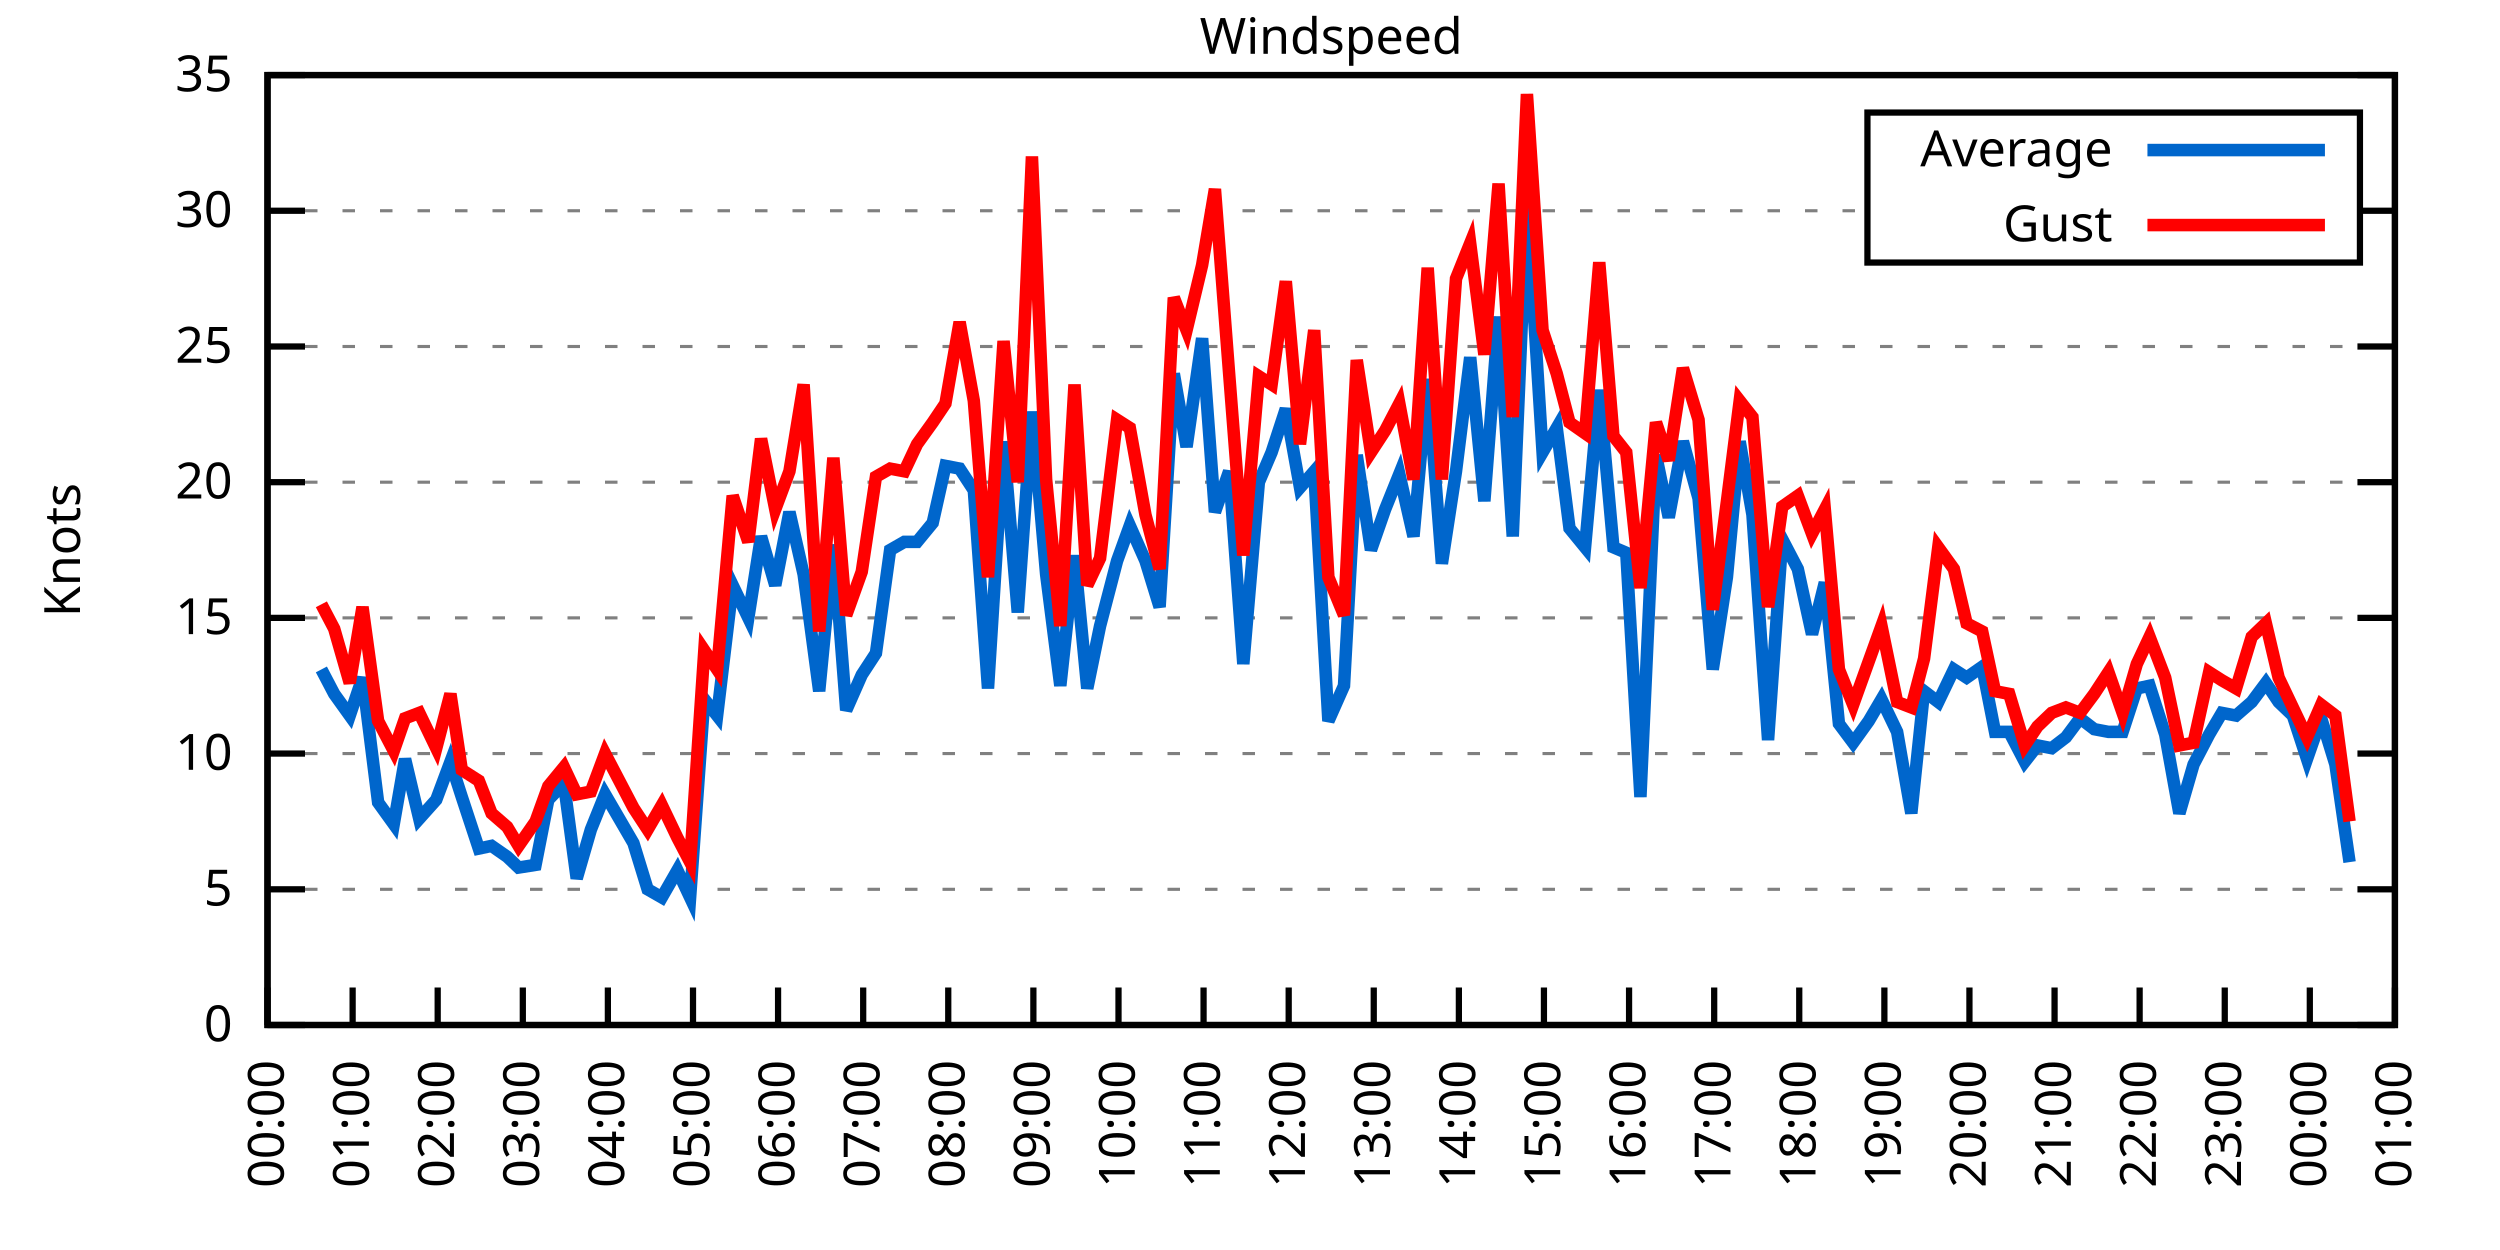
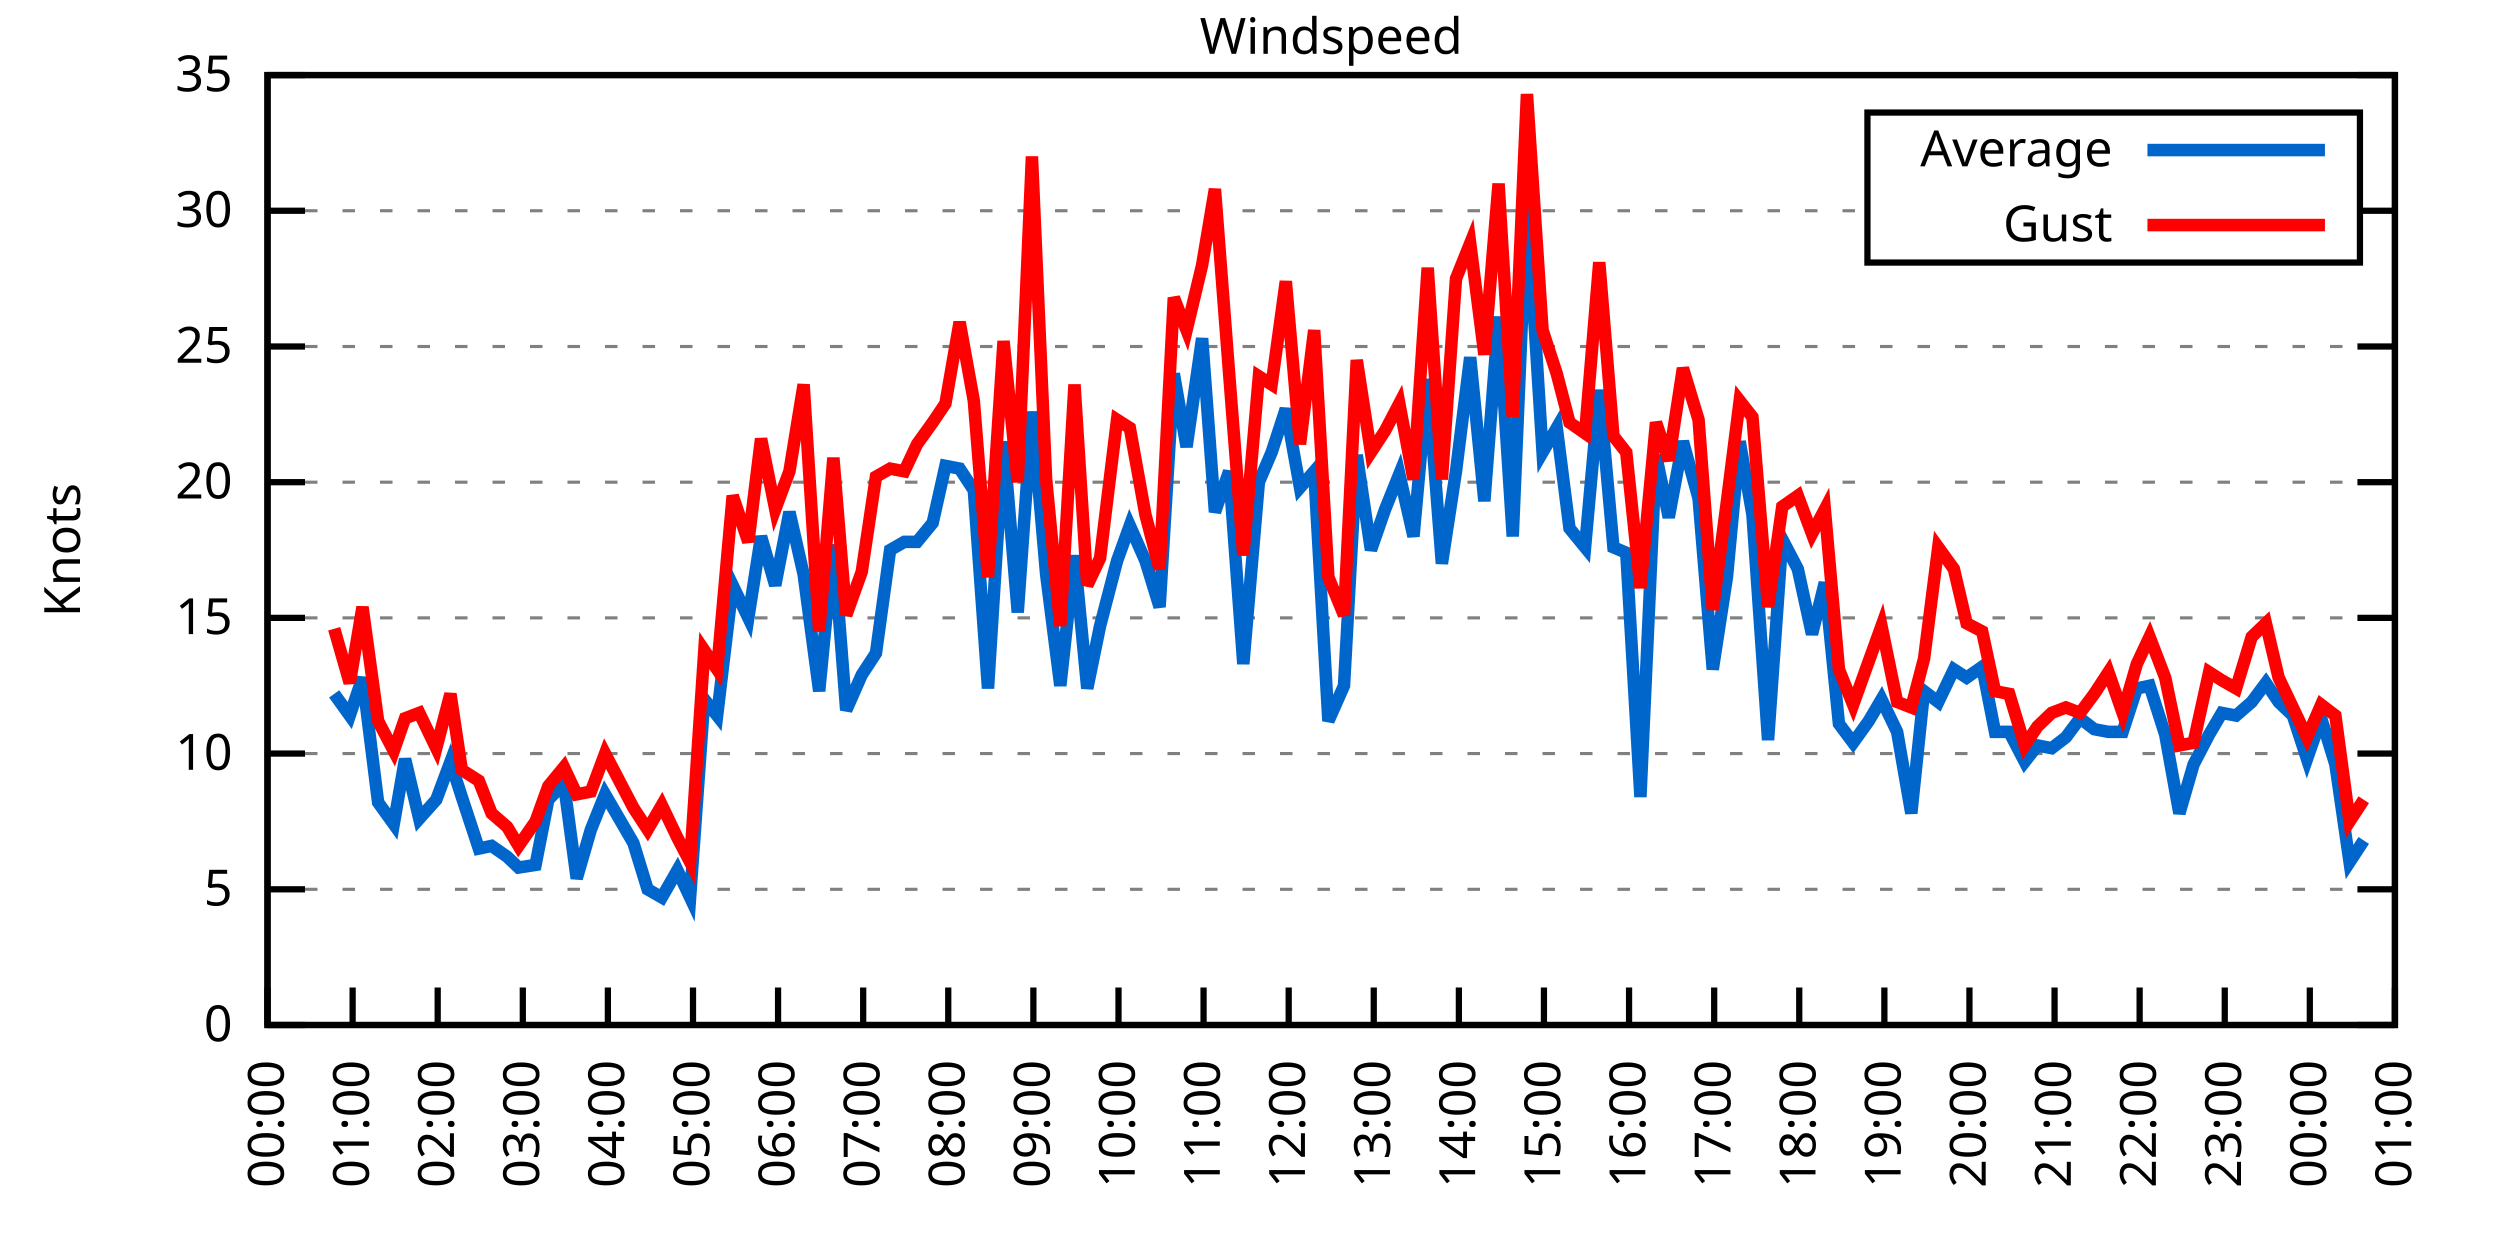
<svg xmlns="http://www.w3.org/2000/svg" xmlns:xlink="http://www.w3.org/1999/xlink" width="400" height="200" viewBox="0 0 400 200">
  <g id="gnuplot_canvas">
    <rect x="0" y="0" width="400" height="200" fill="none" />
    <defs>
      <circle id="gpDot" r="0.5" stroke-width="0.5" stroke="currentColor" />
      <path id="gpPt0" stroke-width="0.333" stroke="currentColor" d="M-1,0 h2 M0,-1 v2" />
      <path id="gpPt1" stroke-width="0.333" stroke="currentColor" d="M-1,-1 L1,1 M1,-1 L-1,1" />
      <path id="gpPt2" stroke-width="0.333" stroke="currentColor" d="M-1,0 L1,0 M0,-1 L0,1 M-1,-1 L1,1 M-1,1 L1,-1" />
      <rect id="gpPt3" stroke-width="0.333" stroke="currentColor" x="-1" y="-1" width="2" height="2" />
      <rect id="gpPt4" stroke-width="0.333" stroke="currentColor" fill="currentColor" x="-1" y="-1" width="2" height="2" />
      <circle id="gpPt5" stroke-width="0.333" stroke="currentColor" cx="0" cy="0" r="1" />
      <use xlink:href="#gpPt5" id="gpPt6" fill="currentColor" stroke="none" />
      <path id="gpPt7" stroke-width="0.333" stroke="currentColor" d="M0,-1.33 L-1.33,0.67 L1.33,0.67 z" />
      <use xlink:href="#gpPt7" id="gpPt8" fill="currentColor" stroke="none" />
      <use xlink:href="#gpPt7" id="gpPt9" stroke="currentColor" transform="rotate(180)" />
      <use xlink:href="#gpPt9" id="gpPt10" fill="currentColor" stroke="none" />
      <use xlink:href="#gpPt3" id="gpPt11" stroke="currentColor" transform="rotate(45)" />
      <use xlink:href="#gpPt11" id="gpPt12" fill="currentColor" stroke="none" />
      <path id="gpPt13" stroke-width="0.333" stroke="currentColor" d="M0,1.330 L1.265,0.411 L0.782,-1.067 L-0.782,-1.076 L-1.265,0.411 z" />
      <use xlink:href="#gpPt13" id="gpPt14" fill="currentColor" stroke="none" />
      <filter id="textbox" filterUnits="objectBoundingBox" x="0" y="0" height="1" width="1">
        <feFlood flood-color="white" flood-opacity="1" result="bgnd" />
        <feComposite in="SourceGraphic" in2="bgnd" operator="atop" />
      </filter>
      <filter id="greybox" filterUnits="objectBoundingBox" x="0" y="0" height="1" width="1">
        <feFlood flood-color="lightgrey" flood-opacity="1" result="grey" />
        <feComposite in="SourceGraphic" in2="grey" operator="atop" />
      </filter>
    </defs>
    <g fill="none" color="white" stroke="currentColor" stroke-width="1.00" stroke-linecap="butt" stroke-linejoin="miter">
</g>
    <g fill="none" color="black" stroke="currentColor" stroke-width="1.00" stroke-linecap="butt" stroke-linejoin="miter">
      <g stroke="none" shape-rendering="crispEdges">
        <polygon fill="rgb(255, 255, 255)" points="42.80,164.00 383.18,164.00 383.18,12.02 42.80,12.02 " />
      </g>
    </g>
    <g fill="none" color="black" stroke="currentColor" stroke-width="1.00" stroke-linecap="butt" stroke-linejoin="miter">
</g>
    <g fill="none" color="black" stroke="black" stroke-width="0.50" stroke-linecap="butt" stroke-linejoin="miter">
</g>
    <g fill="none" color="gray" stroke="currentColor" stroke-width="0.50" stroke-linecap="butt" stroke-linejoin="miter">
      <path stroke="gray" stroke-dasharray="2,4" class="gridline" d="M42.80,164.00 L383.19,164.00  " />
    </g>
    <g fill="none" color="gray" stroke="gray" stroke-width="1.00" stroke-linecap="butt" stroke-linejoin="miter">
</g>
    <g fill="none" color="black" stroke="currentColor" stroke-width="1.00" stroke-linecap="butt" stroke-linejoin="miter">
      <path stroke="black" d="M42.80,164.00 L48.80,164.00 M383.19,164.00 L377.19,164.00  " />
      <g transform="translate(37.20,166.60)" stroke="none" fill="black" font-family="Sans" font-size="8.00" text-anchor="end">
        <text>
          <tspan font-family="Sans"> 0</tspan>
        </text>
      </g>
    </g>
    <g fill="none" color="black" stroke="currentColor" stroke-width="1.00" stroke-linecap="butt" stroke-linejoin="miter">
</g>
    <g fill="none" color="black" stroke="black" stroke-width="0.50" stroke-linecap="butt" stroke-linejoin="miter">
</g>
    <g fill="none" color="gray" stroke="currentColor" stroke-width="0.50" stroke-linecap="butt" stroke-linejoin="miter">
      <path stroke="gray" stroke-dasharray="2,4" class="gridline" d="M42.80,142.29 L383.19,142.29  " />
    </g>
    <g fill="none" color="gray" stroke="gray" stroke-width="1.00" stroke-linecap="butt" stroke-linejoin="miter">
</g>
    <g fill="none" color="black" stroke="currentColor" stroke-width="1.00" stroke-linecap="butt" stroke-linejoin="miter">
      <path stroke="black" d="M42.80,142.29 L48.80,142.29 M383.19,142.29 L377.19,142.29  " />
      <g transform="translate(37.20,144.89)" stroke="none" fill="black" font-family="Sans" font-size="8.00" text-anchor="end">
        <text>
          <tspan font-family="Sans"> 5</tspan>
        </text>
      </g>
    </g>
    <g fill="none" color="black" stroke="currentColor" stroke-width="1.00" stroke-linecap="butt" stroke-linejoin="miter">
</g>
    <g fill="none" color="black" stroke="black" stroke-width="0.50" stroke-linecap="butt" stroke-linejoin="miter">
</g>
    <g fill="none" color="gray" stroke="currentColor" stroke-width="0.50" stroke-linecap="butt" stroke-linejoin="miter">
      <path stroke="gray" stroke-dasharray="2,4" class="gridline" d="M42.80,120.57 L383.19,120.57  " />
    </g>
    <g fill="none" color="gray" stroke="gray" stroke-width="1.00" stroke-linecap="butt" stroke-linejoin="miter">
</g>
    <g fill="none" color="black" stroke="currentColor" stroke-width="1.00" stroke-linecap="butt" stroke-linejoin="miter">
      <path stroke="black" d="M42.80,120.57 L48.80,120.57 M383.19,120.57 L377.19,120.57  " />
      <g transform="translate(37.20,123.17)" stroke="none" fill="black" font-family="Sans" font-size="8.00" text-anchor="end">
        <text>
          <tspan font-family="Sans"> 10</tspan>
        </text>
      </g>
    </g>
    <g fill="none" color="black" stroke="currentColor" stroke-width="1.00" stroke-linecap="butt" stroke-linejoin="miter">
</g>
    <g fill="none" color="black" stroke="black" stroke-width="0.50" stroke-linecap="butt" stroke-linejoin="miter">
</g>
    <g fill="none" color="gray" stroke="currentColor" stroke-width="0.50" stroke-linecap="butt" stroke-linejoin="miter">
      <path stroke="gray" stroke-dasharray="2,4" class="gridline" d="M42.80,98.86 L383.19,98.86  " />
    </g>
    <g fill="none" color="gray" stroke="gray" stroke-width="1.00" stroke-linecap="butt" stroke-linejoin="miter">
</g>
    <g fill="none" color="black" stroke="currentColor" stroke-width="1.00" stroke-linecap="butt" stroke-linejoin="miter">
      <path stroke="black" d="M42.80,98.86 L48.80,98.86 M383.19,98.86 L377.19,98.86  " />
      <g transform="translate(37.20,101.46)" stroke="none" fill="black" font-family="Sans" font-size="8.00" text-anchor="end">
        <text>
          <tspan font-family="Sans"> 15</tspan>
        </text>
      </g>
    </g>
    <g fill="none" color="black" stroke="currentColor" stroke-width="1.00" stroke-linecap="butt" stroke-linejoin="miter">
</g>
    <g fill="none" color="black" stroke="black" stroke-width="0.50" stroke-linecap="butt" stroke-linejoin="miter">
</g>
    <g fill="none" color="gray" stroke="currentColor" stroke-width="0.50" stroke-linecap="butt" stroke-linejoin="miter">
      <path stroke="gray" stroke-dasharray="2,4" class="gridline" d="M42.80,77.15 L383.19,77.15  " />
    </g>
    <g fill="none" color="gray" stroke="gray" stroke-width="1.00" stroke-linecap="butt" stroke-linejoin="miter">
</g>
    <g fill="none" color="black" stroke="currentColor" stroke-width="1.00" stroke-linecap="butt" stroke-linejoin="miter">
      <path stroke="black" d="M42.80,77.15 L48.80,77.15 M383.19,77.15 L377.19,77.15  " />
      <g transform="translate(37.20,79.75)" stroke="none" fill="black" font-family="Sans" font-size="8.00" text-anchor="end">
        <text>
          <tspan font-family="Sans"> 20</tspan>
        </text>
      </g>
    </g>
    <g fill="none" color="black" stroke="currentColor" stroke-width="1.00" stroke-linecap="butt" stroke-linejoin="miter">
</g>
    <g fill="none" color="black" stroke="black" stroke-width="0.50" stroke-linecap="butt" stroke-linejoin="miter">
</g>
    <g fill="none" color="gray" stroke="currentColor" stroke-width="0.50" stroke-linecap="butt" stroke-linejoin="miter">
      <path stroke="gray" stroke-dasharray="2,4" class="gridline" d="M42.80,55.44 L383.19,55.44  " />
    </g>
    <g fill="none" color="gray" stroke="gray" stroke-width="1.00" stroke-linecap="butt" stroke-linejoin="miter">
</g>
    <g fill="none" color="black" stroke="currentColor" stroke-width="1.00" stroke-linecap="butt" stroke-linejoin="miter">
      <path stroke="black" d="M42.80,55.44 L48.80,55.44 M383.19,55.44 L377.19,55.44  " />
      <g transform="translate(37.20,58.04)" stroke="none" fill="black" font-family="Sans" font-size="8.00" text-anchor="end">
        <text>
          <tspan font-family="Sans"> 25</tspan>
        </text>
      </g>
    </g>
    <g fill="none" color="black" stroke="currentColor" stroke-width="1.00" stroke-linecap="butt" stroke-linejoin="miter">
</g>
    <g fill="none" color="black" stroke="black" stroke-width="0.50" stroke-linecap="butt" stroke-linejoin="miter">
</g>
    <g fill="none" color="gray" stroke="currentColor" stroke-width="0.50" stroke-linecap="butt" stroke-linejoin="miter">
      <path stroke="gray" stroke-dasharray="2,4" class="gridline" d="M42.80,33.72 L298.79,33.72 M377.59,33.72 L383.19,33.72  " />
    </g>
    <g fill="none" color="gray" stroke="gray" stroke-width="1.00" stroke-linecap="butt" stroke-linejoin="miter">
</g>
    <g fill="none" color="black" stroke="currentColor" stroke-width="1.00" stroke-linecap="butt" stroke-linejoin="miter">
      <path stroke="black" d="M42.80,33.72 L48.80,33.72 M383.19,33.72 L377.19,33.72  " />
      <g transform="translate(37.20,36.32)" stroke="none" fill="black" font-family="Sans" font-size="8.00" text-anchor="end">
        <text>
          <tspan font-family="Sans"> 30</tspan>
        </text>
      </g>
    </g>
    <g fill="none" color="black" stroke="currentColor" stroke-width="1.00" stroke-linecap="butt" stroke-linejoin="miter">
</g>
    <g fill="none" color="black" stroke="black" stroke-width="0.50" stroke-linecap="butt" stroke-linejoin="miter">
</g>
    <g fill="none" color="gray" stroke="currentColor" stroke-width="0.50" stroke-linecap="butt" stroke-linejoin="miter">
      <path stroke="gray" stroke-dasharray="2,4" class="gridline" d="M42.80,12.01 L383.19,12.01  " />
    </g>
    <g fill="none" color="gray" stroke="gray" stroke-width="1.00" stroke-linecap="butt" stroke-linejoin="miter">
</g>
    <g fill="none" color="black" stroke="currentColor" stroke-width="1.00" stroke-linecap="butt" stroke-linejoin="miter">
      <path stroke="black" d="M42.80,12.01 L48.80,12.01 M383.19,12.01 L377.19,12.01  " />
      <g transform="translate(37.20,14.61)" stroke="none" fill="black" font-family="Sans" font-size="8.00" text-anchor="end">
        <text>
          <tspan font-family="Sans"> 35</tspan>
        </text>
      </g>
    </g>
    <g fill="none" color="black" stroke="currentColor" stroke-width="1.00" stroke-linecap="butt" stroke-linejoin="miter">
      <path stroke="black" d="M42.80,164.00 L42.80,158.00  " />
      <g transform="translate(45.40,169.60) rotate(270.00)" stroke="none" fill="black" font-family="Sans" font-size="8.00" text-anchor="end">
        <text>
          <tspan font-family="Sans">00:00</tspan>
        </text>
      </g>
    </g>
    <g fill="none" color="black" stroke="currentColor" stroke-width="1.00" stroke-linecap="butt" stroke-linejoin="miter">
      <path stroke="black" d="M56.42,164.00 L56.42,158.00  " />
      <g transform="translate(59.02,169.60) rotate(270.00)" stroke="none" fill="black" font-family="Sans" font-size="8.00" text-anchor="end">
        <text>
          <tspan font-family="Sans">01:00</tspan>
        </text>
      </g>
    </g>
    <g fill="none" color="black" stroke="currentColor" stroke-width="1.00" stroke-linecap="butt" stroke-linejoin="miter">
      <path stroke="black" d="M70.03,164.00 L70.03,158.00  " />
      <g transform="translate(72.63,169.60) rotate(270.00)" stroke="none" fill="black" font-family="Sans" font-size="8.00" text-anchor="end">
        <text>
          <tspan font-family="Sans">02:00</tspan>
        </text>
      </g>
    </g>
    <g fill="none" color="black" stroke="currentColor" stroke-width="1.00" stroke-linecap="butt" stroke-linejoin="miter">
      <path stroke="black" d="M83.65,164.00 L83.65,158.00  " />
      <g transform="translate(86.25,169.60) rotate(270.00)" stroke="none" fill="black" font-family="Sans" font-size="8.00" text-anchor="end">
        <text>
          <tspan font-family="Sans">03:00</tspan>
        </text>
      </g>
    </g>
    <g fill="none" color="black" stroke="currentColor" stroke-width="1.00" stroke-linecap="butt" stroke-linejoin="miter">
      <path stroke="black" d="M97.26,164.00 L97.26,158.00  " />
      <g transform="translate(99.86,169.60) rotate(270.00)" stroke="none" fill="black" font-family="Sans" font-size="8.00" text-anchor="end">
        <text>
          <tspan font-family="Sans">04:00</tspan>
        </text>
      </g>
    </g>
    <g fill="none" color="black" stroke="currentColor" stroke-width="1.00" stroke-linecap="butt" stroke-linejoin="miter">
      <path stroke="black" d="M110.88,164.00 L110.88,158.00  " />
      <g transform="translate(113.48,169.60) rotate(270.00)" stroke="none" fill="black" font-family="Sans" font-size="8.00" text-anchor="end">
        <text>
          <tspan font-family="Sans">05:00</tspan>
        </text>
      </g>
    </g>
    <g fill="none" color="black" stroke="currentColor" stroke-width="1.00" stroke-linecap="butt" stroke-linejoin="miter">
      <path stroke="black" d="M124.49,164.00 L124.49,158.00  " />
      <g transform="translate(127.09,169.60) rotate(270.00)" stroke="none" fill="black" font-family="Sans" font-size="8.00" text-anchor="end">
        <text>
          <tspan font-family="Sans">06:00</tspan>
        </text>
      </g>
    </g>
    <g fill="none" color="black" stroke="currentColor" stroke-width="1.00" stroke-linecap="butt" stroke-linejoin="miter">
      <path stroke="black" d="M138.11,164.00 L138.11,158.00  " />
      <g transform="translate(140.71,169.60) rotate(270.00)" stroke="none" fill="black" font-family="Sans" font-size="8.00" text-anchor="end">
        <text>
          <tspan font-family="Sans">07:00</tspan>
        </text>
      </g>
    </g>
    <g fill="none" color="black" stroke="currentColor" stroke-width="1.00" stroke-linecap="butt" stroke-linejoin="miter">
      <path stroke="black" d="M151.72,164.00 L151.72,158.00  " />
      <g transform="translate(154.32,169.60) rotate(270.00)" stroke="none" fill="black" font-family="Sans" font-size="8.00" text-anchor="end">
        <text>
          <tspan font-family="Sans">08:00</tspan>
        </text>
      </g>
    </g>
    <g fill="none" color="black" stroke="currentColor" stroke-width="1.00" stroke-linecap="butt" stroke-linejoin="miter">
      <path stroke="black" d="M165.34,164.00 L165.34,158.00  " />
      <g transform="translate(167.94,169.60) rotate(270.00)" stroke="none" fill="black" font-family="Sans" font-size="8.00" text-anchor="end">
        <text>
          <tspan font-family="Sans">09:00</tspan>
        </text>
      </g>
    </g>
    <g fill="none" color="black" stroke="currentColor" stroke-width="1.00" stroke-linecap="butt" stroke-linejoin="miter">
      <path stroke="black" d="M178.96,164.00 L178.96,158.00  " />
      <g transform="translate(181.56,169.60) rotate(270.00)" stroke="none" fill="black" font-family="Sans" font-size="8.00" text-anchor="end">
        <text>
          <tspan font-family="Sans">10:00</tspan>
        </text>
      </g>
    </g>
    <g fill="none" color="black" stroke="currentColor" stroke-width="1.00" stroke-linecap="butt" stroke-linejoin="miter">
      <path stroke="black" d="M192.57,164.00 L192.57,158.00  " />
      <g transform="translate(195.17,169.60) rotate(270.00)" stroke="none" fill="black" font-family="Sans" font-size="8.00" text-anchor="end">
        <text>
          <tspan font-family="Sans">11:00</tspan>
        </text>
      </g>
    </g>
    <g fill="none" color="black" stroke="currentColor" stroke-width="1.00" stroke-linecap="butt" stroke-linejoin="miter">
      <path stroke="black" d="M206.19,164.00 L206.19,158.00  " />
      <g transform="translate(208.79,169.60) rotate(270.00)" stroke="none" fill="black" font-family="Sans" font-size="8.00" text-anchor="end">
        <text>
          <tspan font-family="Sans">12:00</tspan>
        </text>
      </g>
    </g>
    <g fill="none" color="black" stroke="currentColor" stroke-width="1.00" stroke-linecap="butt" stroke-linejoin="miter">
      <path stroke="black" d="M219.80,164.00 L219.80,158.00  " />
      <g transform="translate(222.40,169.60) rotate(270.00)" stroke="none" fill="black" font-family="Sans" font-size="8.00" text-anchor="end">
        <text>
          <tspan font-family="Sans">13:00</tspan>
        </text>
      </g>
    </g>
    <g fill="none" color="black" stroke="currentColor" stroke-width="1.00" stroke-linecap="butt" stroke-linejoin="miter">
      <path stroke="black" d="M233.42,164.00 L233.42,158.00  " />
      <g transform="translate(236.02,169.60) rotate(270.00)" stroke="none" fill="black" font-family="Sans" font-size="8.00" text-anchor="end">
        <text>
          <tspan font-family="Sans">14:00</tspan>
        </text>
      </g>
    </g>
    <g fill="none" color="black" stroke="currentColor" stroke-width="1.00" stroke-linecap="butt" stroke-linejoin="miter">
      <path stroke="black" d="M247.03,164.00 L247.03,158.00  " />
      <g transform="translate(249.63,169.60) rotate(270.00)" stroke="none" fill="black" font-family="Sans" font-size="8.00" text-anchor="end">
        <text>
          <tspan font-family="Sans">15:00</tspan>
        </text>
      </g>
    </g>
    <g fill="none" color="black" stroke="currentColor" stroke-width="1.00" stroke-linecap="butt" stroke-linejoin="miter">
      <path stroke="black" d="M260.65,164.00 L260.65,158.00  " />
      <g transform="translate(263.25,169.60) rotate(270.00)" stroke="none" fill="black" font-family="Sans" font-size="8.00" text-anchor="end">
        <text>
          <tspan font-family="Sans">16:00</tspan>
        </text>
      </g>
    </g>
    <g fill="none" color="black" stroke="currentColor" stroke-width="1.00" stroke-linecap="butt" stroke-linejoin="miter">
      <path stroke="black" d="M274.27,164.00 L274.27,158.00  " />
      <g transform="translate(276.87,169.60) rotate(270.00)" stroke="none" fill="black" font-family="Sans" font-size="8.00" text-anchor="end">
        <text>
          <tspan font-family="Sans">17:00</tspan>
        </text>
      </g>
    </g>
    <g fill="none" color="black" stroke="currentColor" stroke-width="1.00" stroke-linecap="butt" stroke-linejoin="miter">
      <path stroke="black" d="M287.88,164.00 L287.88,158.00  " />
      <g transform="translate(290.48,169.60) rotate(270.00)" stroke="none" fill="black" font-family="Sans" font-size="8.00" text-anchor="end">
        <text>
          <tspan font-family="Sans">18:00</tspan>
        </text>
      </g>
    </g>
    <g fill="none" color="black" stroke="currentColor" stroke-width="1.00" stroke-linecap="butt" stroke-linejoin="miter">
      <path stroke="black" d="M301.50,164.00 L301.50,158.00  " />
      <g transform="translate(304.10,169.60) rotate(270.00)" stroke="none" fill="black" font-family="Sans" font-size="8.00" text-anchor="end">
        <text>
          <tspan font-family="Sans">19:00</tspan>
        </text>
      </g>
    </g>
    <g fill="none" color="black" stroke="currentColor" stroke-width="1.00" stroke-linecap="butt" stroke-linejoin="miter">
      <path stroke="black" d="M315.11,164.00 L315.11,158.00  " />
      <g transform="translate(317.71,169.60) rotate(270.00)" stroke="none" fill="black" font-family="Sans" font-size="8.00" text-anchor="end">
        <text>
          <tspan font-family="Sans">20:00</tspan>
        </text>
      </g>
    </g>
    <g fill="none" color="black" stroke="currentColor" stroke-width="1.00" stroke-linecap="butt" stroke-linejoin="miter">
      <path stroke="black" d="M328.73,164.00 L328.73,158.00  " />
      <g transform="translate(331.33,169.60) rotate(270.00)" stroke="none" fill="black" font-family="Sans" font-size="8.00" text-anchor="end">
        <text>
          <tspan font-family="Sans">21:00</tspan>
        </text>
      </g>
    </g>
    <g fill="none" color="black" stroke="currentColor" stroke-width="1.00" stroke-linecap="butt" stroke-linejoin="miter">
      <path stroke="black" d="M342.34,164.00 L342.34,158.00  " />
      <g transform="translate(344.94,169.60) rotate(270.00)" stroke="none" fill="black" font-family="Sans" font-size="8.00" text-anchor="end">
        <text>
          <tspan font-family="Sans">22:00</tspan>
        </text>
      </g>
    </g>
    <g fill="none" color="black" stroke="currentColor" stroke-width="1.00" stroke-linecap="butt" stroke-linejoin="miter">
      <path stroke="black" d="M355.96,164.00 L355.96,158.00  " />
      <g transform="translate(358.56,169.60) rotate(270.00)" stroke="none" fill="black" font-family="Sans" font-size="8.00" text-anchor="end">
        <text>
          <tspan font-family="Sans">23:00</tspan>
        </text>
      </g>
    </g>
    <g fill="none" color="black" stroke="currentColor" stroke-width="1.00" stroke-linecap="butt" stroke-linejoin="miter">
      <path stroke="black" d="M369.57,164.00 L369.57,158.00  " />
      <g transform="translate(372.17,169.60) rotate(270.00)" stroke="none" fill="black" font-family="Sans" font-size="8.00" text-anchor="end">
        <text>
          <tspan font-family="Sans">00:00</tspan>
        </text>
      </g>
    </g>
    <g fill="none" color="black" stroke="currentColor" stroke-width="1.00" stroke-linecap="butt" stroke-linejoin="miter">
      <path stroke="black" d="M383.19,164.00 L383.19,158.00  " />
      <g transform="translate(385.79,169.60) rotate(270.00)" stroke="none" fill="black" font-family="Sans" font-size="8.00" text-anchor="end">
        <text>
          <tspan font-family="Sans">01:00</tspan>
        </text>
      </g>
    </g>
    <g fill="none" color="black" stroke="currentColor" stroke-width="1.00" stroke-linecap="butt" stroke-linejoin="miter">
</g>
    <g fill="none" color="black" stroke="currentColor" stroke-width="1.00" stroke-linecap="butt" stroke-linejoin="miter">
      <path stroke="black" d="M42.80,12.01 L42.80,164.00 L383.19,164.00 L383.19,12.01 L42.80,12.01 Z  " />
    </g>
    <g fill="none" color="black" stroke="currentColor" stroke-width="1.00" stroke-linecap="butt" stroke-linejoin="miter">
</g>
    <g fill="none" color="black" stroke="currentColor" stroke-width="1.00" stroke-linecap="butt" stroke-linejoin="miter">
      <path stroke="black" d="M298.79,42.01 L298.79,18.01 L377.59,18.01 L377.59,42.01 L298.79,42.01 Z  " />
    </g>
    <g id="Windspeed_plot_1">
      <g fill="none" color="white" stroke="black" stroke-width="2.00" stroke-linecap="butt" stroke-linejoin="miter">
</g>
      <g fill="none" color="black" stroke="currentColor" stroke-width="2.00" stroke-linecap="butt" stroke-linejoin="miter">
        <g transform="translate(337.99,26.61)" stroke="none" fill="black" font-family="Sans" font-size="8.00" text-anchor="end">
          <text>
            <tspan font-family="Sans">Average</tspan>
          </text>
        </g>
      </g>
      <g fill="none" color="black" stroke="currentColor" stroke-width="2.00" stroke-linecap="butt" stroke-linejoin="miter">
-         <path stroke="rgb(  0, 102, 204)" d="M343.59,24.01 L371.99,24.01 M51.42,107.11 L53.47,111.02 L55.96,114.49 L58.00,108.42 L60.50,128.39 L63.00,131.86   L64.81,121.44 L67.08,131.00 L69.80,127.96 L72.07,121.88 L73.89,127.52 L76.61,135.77 L78.65,135.34 L81.15,137.08   L82.97,138.81 L85.69,138.38 L87.73,127.96 L90.23,125.35 L92.27,140.55 L94.54,132.73 L96.81,127.09 L101.35,134.90   L103.62,142.29 L105.89,143.59 L108.38,139.25 L110.42,143.59 L112.69,111.89 L114.74,114.49 L117.23,93.65 L119.73,98.86   L121.77,85.83 L124.04,93.65 L126.31,81.93 L128.58,91.91 L131.07,110.59 L133.34,87.14 L135.39,113.63 L137.88,107.98   L140.15,104.51 L142.42,88.00 L144.69,86.70 L146.73,86.70 L149.23,83.66 L151.27,74.54 L153.54,74.98 L155.81,78.45   L158.08,110.15 L160.57,70.63 L162.84,97.99 L165.11,65.86 L167.38,91.91 L169.65,109.72 L171.92,88.87 L173.96,110.15   L176.01,100.16 L178.73,89.74 L180.77,84.10 L183.27,89.74 L185.54,97.12 L187.81,59.78 L189.85,71.50 L192.34,54.13   L194.39,81.93 L196.66,75.41 L198.93,106.24 L201.42,77.15 L203.46,72.37 L205.73,65.42 L208.00,78.02 L210.27,75.41   L212.54,115.36 L215.04,109.72 L217.08,72.81 L219.35,88.00 L221.62,81.49 L223.89,75.85 L226.16,85.83 L228.43,60.65   L230.70,90.18 L232.96,75.41 L235.23,57.17 L237.50,80.19 L239.77,50.66 L242.04,85.83 L244.31,32.42 L246.81,72.37   L249.08,68.46 L251.12,84.53 L253.61,87.57 L255.88,62.38 L258.15,87.57 L260.20,88.44 L262.47,127.52 L264.96,72.81   L267.00,82.79 L269.27,70.63 L271.77,79.75 L274.04,107.11 L276.31,92.35 L278.35,70.63 L280.39,82.36 L282.89,118.40   L285.16,86.27 L287.65,91.04 L289.92,101.47 L291.97,93.22 L294.23,115.80 L296.50,118.84 L299.00,115.36 L301.04,111.89   L303.54,117.10 L305.81,130.13 L307.85,110.59 L310.12,112.32 L312.62,107.11 L314.66,108.42 L317.15,106.68 L319.20,117.10   L321.47,117.10 L323.96,121.88 L326.00,119.27 L328.27,119.71 L330.54,117.97 L332.81,114.93 L335.08,116.67 L337.35,117.10   L339.62,117.10 L341.89,110.15 L343.93,109.72 L346.43,117.53 L348.70,130.13 L350.97,122.31 L353.46,117.53 L355.50,114.06   L357.77,114.49 L360.27,112.32 L362.54,109.28 L364.58,112.32 L366.85,114.49 L369.12,121.44 L371.39,114.93 L373.66,122.31   L375.93,137.94  " />
+         <path stroke="rgb(  0, 102, 204)" d="M343.59,24.01 L371.99,24.01 M53.47,111.02 L55.96,114.49 L58.00,108.42 L60.50,128.39 L63.00,131.86 L64.81,121.44   L67.08,131.00 L69.80,127.96 L72.07,121.88 L73.89,127.52 L76.61,135.77 L78.65,135.34 L81.15,137.08 L82.97,138.81   L85.69,138.38 L87.73,127.96 L90.23,125.35 L92.27,140.55 L94.54,132.73 L96.81,127.09 L101.35,134.90 L103.62,142.29   L105.89,143.59 L108.38,139.25 L110.42,143.59 L112.69,111.89 L114.74,114.49 L117.23,93.65 L119.73,98.86 L121.77,85.83   L124.04,93.65 L126.31,81.93 L128.58,91.91 L131.07,110.59 L133.34,87.14 L135.39,113.63 L137.88,107.98 L140.15,104.51   L142.42,88.00 L144.69,86.70 L146.73,86.70 L149.23,83.66 L151.27,74.54 L153.54,74.98 L155.81,78.45 L158.08,110.15   L160.57,70.63 L162.84,97.99 L165.11,65.86 L167.38,91.91 L169.65,109.72 L171.92,88.87 L173.96,110.15 L176.01,100.16   L178.73,89.74 L180.77,84.10 L183.27,89.74 L185.54,97.12 L187.81,59.78 L189.85,71.50 L192.34,54.13 L194.39,81.93   L196.66,75.41 L198.93,106.24 L201.42,77.15 L203.46,72.37 L205.73,65.42 L208.00,78.02 L210.27,75.41 L212.54,115.36   L215.04,109.72 L217.08,72.81 L219.35,88.00 L221.62,81.49 L223.89,75.85 L226.16,85.83 L228.43,60.65 L230.70,90.18   L232.96,75.41 L235.23,57.17 L237.50,80.19 L239.77,50.66 L242.04,85.83 L244.31,32.42 L246.81,72.37 L249.08,68.46   L251.12,84.53 L253.61,87.57 L255.88,62.38 L258.15,87.57 L260.20,88.44 L262.47,127.52 L264.96,72.81 L267.00,82.79   L269.27,70.63 L271.77,79.75 L274.04,107.11 L276.31,92.35 L278.35,70.63 L280.39,82.36 L282.89,118.40 L285.16,86.27   L287.65,91.04 L289.92,101.47 L291.97,93.22 L294.23,115.80 L296.50,118.84 L299.00,115.36 L301.04,111.89 L303.54,117.10   L305.81,130.13 L307.85,110.59 L310.12,112.32 L312.62,107.11 L314.66,108.42 L317.15,106.68 L319.20,117.10 L321.47,117.10   L323.96,121.88 L326.00,119.27 L328.27,119.71 L330.54,117.97 L332.81,114.93 L335.08,116.67 L337.35,117.10 L339.62,117.10   L341.89,110.15 L343.93,109.72 L346.43,117.53 L348.70,130.13 L350.97,122.31 L353.46,117.53 L355.50,114.06 L357.77,114.49   L360.27,112.32 L362.54,109.28 L364.58,112.32 L366.85,114.49 L369.12,121.44 L371.39,114.93 L373.66,122.31 L375.93,137.94   L378.20,134.47  " />
      </g>
    </g>
    <g id="Windspeed_plot_2">
      <g fill="none" color="black" stroke="currentColor" stroke-width="2.00" stroke-linecap="butt" stroke-linejoin="miter">
        <g transform="translate(337.99,38.61)" stroke="none" fill="black" font-family="Sans" font-size="8.00" text-anchor="end">
          <text>
            <tspan font-family="Sans">Gust</tspan>
          </text>
        </g>
      </g>
      <g fill="none" color="black" stroke="currentColor" stroke-width="2.00" stroke-linecap="butt" stroke-linejoin="miter">
-         <path stroke="rgb(255,   0,   0)" d="M343.59,36.01 L371.99,36.01 M51.42,96.69 L53.47,100.60 L55.96,109.28 L58.00,97.12 L60.50,115.36 L63.00,120.14   L64.81,114.93 L67.08,114.06 L69.80,119.71 L72.07,111.02 L73.89,123.18 L76.61,124.92 L78.65,130.13 L81.15,132.30   L82.97,135.34 L85.69,131.43 L87.73,125.79 L90.23,122.75 L92.27,127.09 L94.54,126.65 L96.81,120.57 L101.35,129.26   L103.62,132.73 L105.89,128.83 L108.38,134.04 L110.42,137.94 L112.69,104.07 L114.74,107.11 L117.23,79.32 L119.73,86.70   L121.77,70.20 L124.04,81.49 L126.31,75.41 L128.58,61.52 L131.07,101.03 L133.34,73.24 L135.39,98.43 L137.88,91.48   L140.15,76.28 L142.42,74.98 L144.69,75.41 L146.73,71.07 L149.23,67.59 L151.27,64.56 L153.54,51.53 L155.81,64.12   L158.08,92.35 L160.57,54.57 L162.84,77.15 L165.11,25.04 L167.38,76.71 L169.65,100.16 L171.92,61.52 L173.96,93.65   L176.01,89.31 L178.73,67.16 L180.77,68.46 L183.27,82.36 L185.54,91.04 L187.81,47.62 L189.85,52.83 L192.34,42.41   L194.39,30.25 L196.66,59.78 L198.93,88.87 L201.42,60.21 L203.46,61.52 L205.73,45.01 L208.00,71.07 L210.27,52.83   L212.54,92.35 L215.04,98.43 L217.08,57.61 L219.35,72.37 L221.62,68.90 L223.89,64.56 L226.16,76.71 L228.43,42.84   L230.70,76.71 L232.96,44.58 L235.23,38.93 L237.50,56.74 L239.77,29.38 L242.04,66.73 L244.31,15.05 L246.81,52.83   L249.08,59.78 L251.12,67.59 L253.61,69.33 L255.88,41.97 L258.15,69.77 L260.20,72.37 L262.47,94.08 L264.96,67.59   L267.00,73.67 L269.27,58.91 L271.77,67.16 L274.04,97.56 L276.31,80.19 L278.35,64.12 L280.39,66.73 L282.89,97.12   L285.16,81.06 L287.65,79.32 L289.92,85.40 L291.97,81.49 L294.23,107.11 L296.50,112.76 L299.00,105.81 L301.04,100.16   L303.54,112.32 L305.81,113.19 L307.85,105.38 L310.12,87.57 L312.62,91.04 L314.66,99.73 L317.15,101.03 L319.20,110.59   L321.47,111.02 L323.96,119.27 L326.00,116.23 L328.27,114.06 L330.54,113.19 L332.81,114.06 L335.08,111.02 L337.35,107.55   L339.62,114.06 L341.89,106.24 L343.93,101.90 L346.43,108.42 L348.70,119.27 L350.97,118.84 L353.46,107.55 L355.50,108.85   L357.77,110.15 L360.27,101.90 L362.54,99.73 L364.58,108.42 L366.85,113.19 L369.12,117.97 L371.39,112.76 L373.66,114.49   L375.93,131.43  " />
+         <path stroke="rgb(255,   0,   0)" d="M343.59,36.01 L371.99,36.01 M53.47,100.60 L55.96,109.28 L58.00,97.12 L60.50,115.36 L63.00,120.14 L64.81,114.93   L67.08,114.06 L69.80,119.71 L72.07,111.02 L73.89,123.18 L76.61,124.92 L78.65,130.13 L81.15,132.30 L82.97,135.34   L85.69,131.43 L87.73,125.79 L90.23,122.75 L92.27,127.09 L94.54,126.65 L96.81,120.57 L101.35,129.26 L103.62,132.73   L105.89,128.83 L108.38,134.04 L110.42,137.94 L112.69,104.07 L114.74,107.11 L117.23,79.32 L119.73,86.70 L121.77,70.20   L124.04,81.49 L126.31,75.41 L128.58,61.52 L131.07,101.03 L133.34,73.24 L135.39,98.43 L137.88,91.48 L140.15,76.28   L142.42,74.98 L144.69,75.41 L146.73,71.07 L149.23,67.59 L151.27,64.56 L153.54,51.53 L155.81,64.12 L158.08,92.35   L160.57,54.57 L162.84,77.15 L165.11,25.04 L167.38,76.71 L169.65,100.16 L171.92,61.52 L173.96,93.65 L176.01,89.31   L178.73,67.16 L180.77,68.46 L183.27,82.36 L185.54,91.04 L187.81,47.62 L189.85,52.83 L192.34,42.41 L194.39,30.25   L196.66,59.78 L198.93,88.87 L201.42,60.21 L203.46,61.52 L205.73,45.01 L208.00,71.07 L210.27,52.83 L212.54,92.35   L215.04,98.43 L217.08,57.61 L219.35,72.37 L221.62,68.90 L223.89,64.56 L226.16,76.71 L228.43,42.84 L230.70,76.71   L232.96,44.58 L235.23,38.93 L237.50,56.74 L239.77,29.38 L242.04,66.73 L244.31,15.05 L246.81,52.83 L249.08,59.78   L251.12,67.59 L253.61,69.33 L255.88,41.97 L258.15,69.77 L260.20,72.37 L262.47,94.08 L264.96,67.59 L267.00,73.67   L269.27,58.91 L271.77,67.16 L274.04,97.56 L276.31,80.19 L278.35,64.12 L280.39,66.73 L282.89,97.12 L285.16,81.06   L287.65,79.32 L289.92,85.40 L291.97,81.49 L294.23,107.11 L296.50,112.76 L299.00,105.81 L301.04,100.16 L303.54,112.32   L305.81,113.19 L307.85,105.38 L310.12,87.57 L312.62,91.04 L314.66,99.73 L317.15,101.03 L319.20,110.59 L321.47,111.02   L323.96,119.27 L326.00,116.23 L328.27,114.06 L330.54,113.19 L332.81,114.06 L335.08,111.02 L337.35,107.55 L339.62,114.06   L341.89,106.24 L343.93,101.90 L346.43,108.42 L348.70,119.27 L350.97,118.84 L353.46,107.55 L355.50,108.85 L357.77,110.15   L360.27,101.90 L362.54,99.73 L364.58,108.42 L366.85,113.19 L369.12,117.97 L371.39,112.76 L373.66,114.49 L375.93,131.43   L378.20,127.96  " />
      </g>
    </g>
    <g fill="none" color="black" stroke="currentColor" stroke-width="2.00" stroke-linecap="butt" stroke-linejoin="miter">
</g>
    <g fill="none" color="black" stroke="black" stroke-width="1.00" stroke-linecap="butt" stroke-linejoin="miter">
</g>
    <g fill="none" color="black" stroke="currentColor" stroke-width="1.00" stroke-linecap="butt" stroke-linejoin="miter">
      <path stroke="black" d="M42.80,12.01 L42.80,164.00 L383.19,164.00 L383.19,12.01 L42.80,12.01 Z  " />
      <g transform="translate(12.80,88.01) rotate(270.00)" stroke="none" fill="black" font-family="Sans" font-size="8.00" text-anchor="middle">
        <text>
          <tspan font-family="Sans">Knots</tspan>
        </text>
      </g>
    </g>
    <g fill="none" color="black" stroke="currentColor" stroke-width="1.00" stroke-linecap="butt" stroke-linejoin="miter">
</g>
    <g fill="none" color="black" stroke="currentColor" stroke-width="1.00" stroke-linecap="butt" stroke-linejoin="miter">
      <g transform="translate(212.99,8.61)" stroke="none" fill="black" font-family="Sans" font-size="8.00" text-anchor="middle">
        <text>
          <tspan font-family="Sans">Windspeed</tspan>
        </text>
      </g>
    </g>
    <g fill="none" color="black" stroke="currentColor" stroke-width="1.00" stroke-linecap="butt" stroke-linejoin="miter">
</g>
  </g>
</svg>
